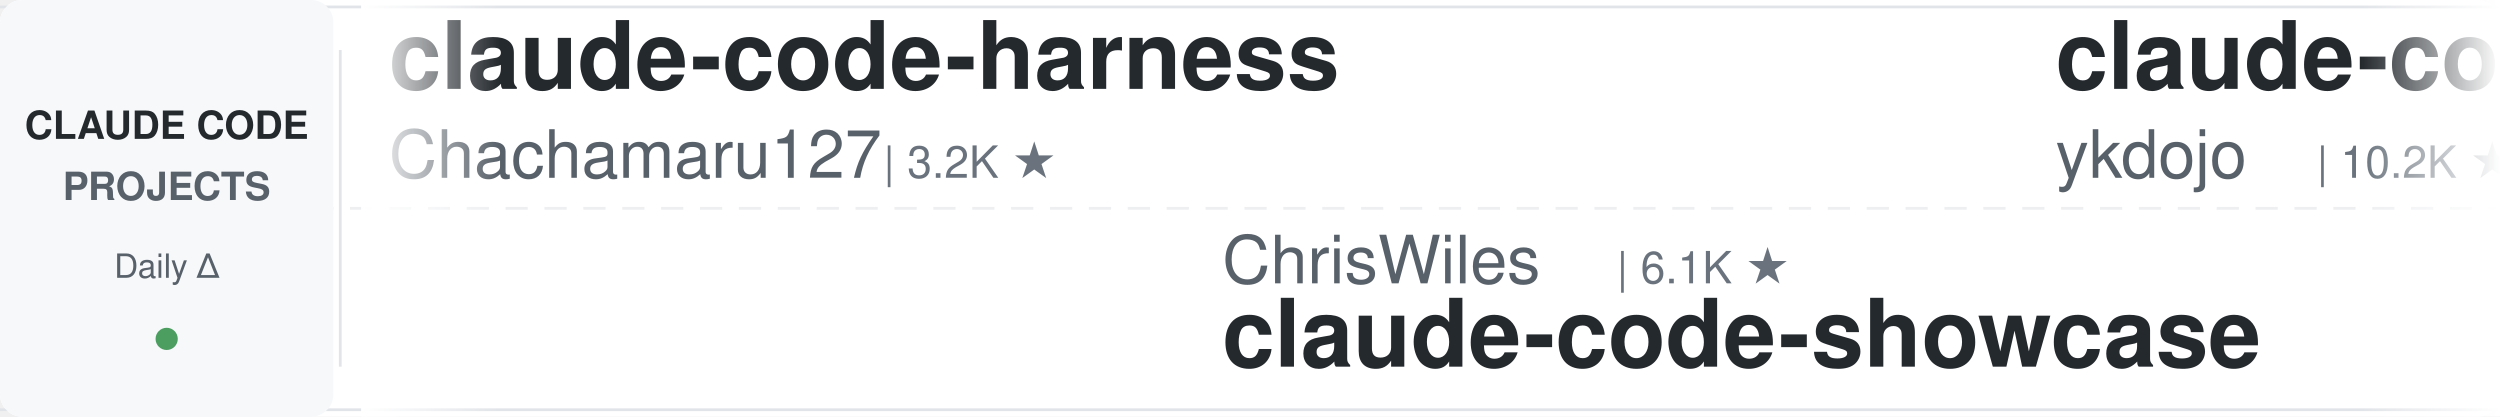
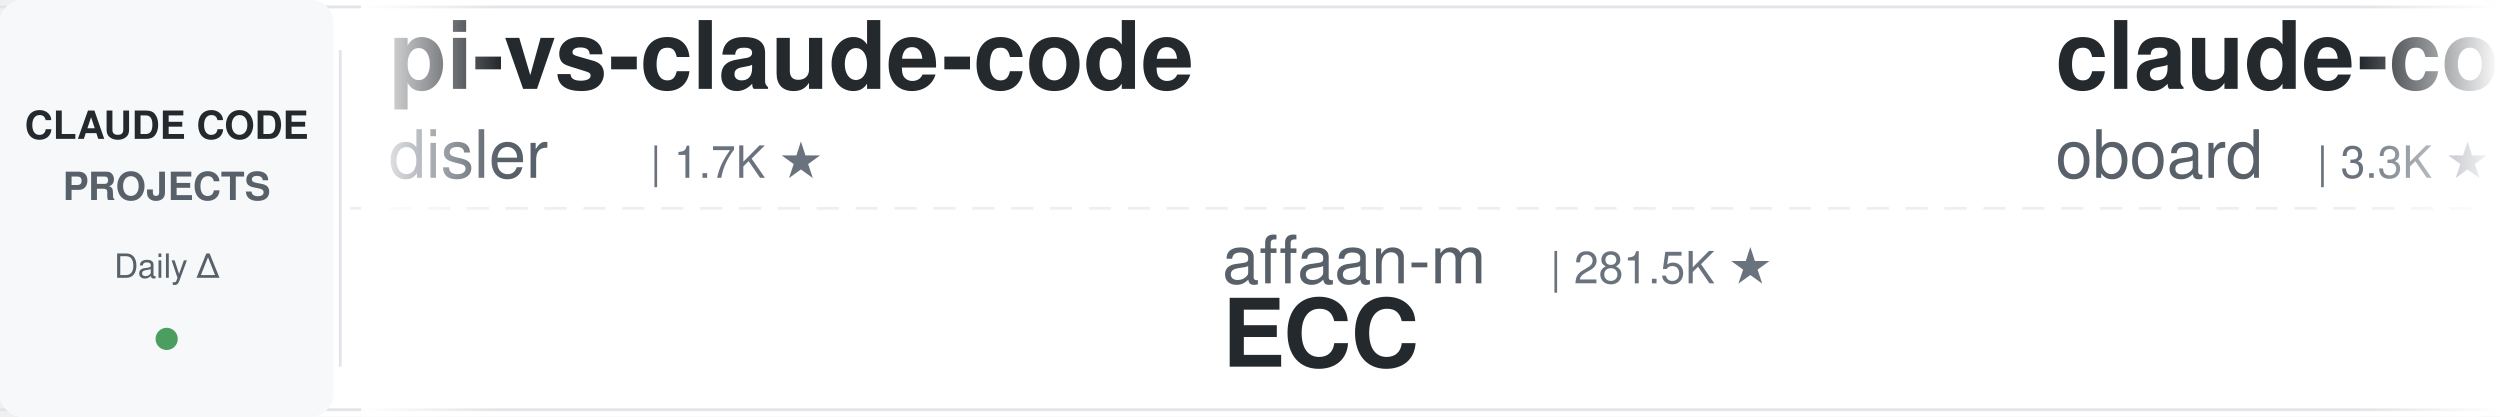
<svg xmlns="http://www.w3.org/2000/svg" width="900" height="150">
  <defs>
    <linearGradient id="leftFade" x1="0%" y1="0%" x2="100%" y2="0%">
      <stop offset="0%" style="stop-color:#ffffff;stop-opacity:1" />
      <stop offset="100%" style="stop-color:#ffffff;stop-opacity:0" />
    </linearGradient>
    <linearGradient id="rightFade" x1="0%" y1="0%" x2="100%" y2="0%">
      <stop offset="0%" style="stop-color:#ffffff;stop-opacity:0" />
      <stop offset="100%" style="stop-color:#ffffff;stop-opacity:1" />
    </linearGradient>
  </defs>
  <rect width="900" height="150" fill="#ffffff" rx="8" />
  <rect x="0" y="2" width="900" height="1" fill="#e1e4e8" />
  <rect x="0" y="147" width="900" height="1" fill="#e1e4e8" />
  <line x1="0" y1="75" x2="900" y2="75" stroke="#e1e4e8" stroke-width="1" stroke-dasharray="8 6" opacity="0.6" />
  <rect x="0" y="0" width="120" height="150" fill="#f6f8fa" rx="8" />
  <text x="60" y="50" font-family="-apple-system, BlinkMacSystemFont, 'Segoe UI', Helvetica, Arial, sans-serif" font-size="14" font-weight="600" fill="#24292e" text-anchor="middle">CLAUDE CODE</text>
  <text x="60" y="72" font-family="-apple-system, BlinkMacSystemFont, 'Segoe UI', Helvetica, Arial, sans-serif" font-size="14" font-weight="600" fill="#586069" text-anchor="middle">PROJECTS</text>
  <text x="60" y="100" font-family="-apple-system, BlinkMacSystemFont, 'Segoe UI', Helvetica, Arial, sans-serif" font-size="12" font-weight="500" fill="#586069" text-anchor="middle">Daily Δ</text>
  <circle cx="60" cy="122" r="4" fill="#22863a" opacity="0.8" />
  <rect x="122" y="18" width="1" height="114" fill="#e1e4e8" />
  <clipPath id="tickerClip">
    <rect x="130" y="0" width="770" height="150" />
  </clipPath>
  <g clip-path="url(#tickerClip)">
    <g id="tickerItems">
      <animateTransform attributeName="transform" attributeType="XML" type="translate" from="0 0" to="-3000 0" dur="54s" repeatCount="indefinite" />
      <g transform="translate(0, 0)">
-         <text x="140" y="32" font-family="-apple-system, BlinkMacSystemFont, 'Segoe UI', Helvetica, Arial, sans-serif" font-size="34" font-weight="600" fill="#24292e">claude-code-harness</text>
-         <text x="140" y="64" font-family="-apple-system, BlinkMacSystemFont, 'Segoe UI', Helvetica, Arial, sans-serif" font-size="24" font-weight="400" fill="#586069">Chachamaru127</text>
-         <text x="318" y="64" font-family="-apple-system, BlinkMacSystemFont, 'Segoe UI', Helvetica, Arial, sans-serif" font-size="16" font-weight="500" fill="#6a737d">| 3.2K ★</text>
+         <text x="140" y="32" font-family="-apple-system, BlinkMacSystemFont, 'Segoe UI', Helvetica, Arial, sans-serif" font-size="34" font-weight="600" fill="#24292e">pi-vs-claude-code</text>
+         <text x="140" y="64" font-family="-apple-system, BlinkMacSystemFont, 'Segoe UI', Helvetica, Arial, sans-serif" font-size="24" font-weight="400" fill="#586069">disler</text>
+         <text x="234" y="64" font-family="-apple-system, BlinkMacSystemFont, 'Segoe UI', Helvetica, Arial, sans-serif" font-size="16" font-weight="500" fill="#6a737d">| 1.7K ★</text>
      </g>
      <g transform="translate(300, 0)">
-         <text x="140" y="102" font-family="-apple-system, BlinkMacSystemFont, 'Segoe UI', Helvetica, Arial, sans-serif" font-size="24" font-weight="400" fill="#586069">ChrisWiles</text>
-         <text x="282" y="102" font-family="-apple-system, BlinkMacSystemFont, 'Segoe UI', Helvetica, Arial, sans-serif" font-size="16" font-weight="500" fill="#6a737d">| 6.1K ★</text>
-         <text x="140" y="132" font-family="-apple-system, BlinkMacSystemFont, 'Segoe UI', Helvetica, Arial, sans-serif" font-size="34" font-weight="600" fill="#24292e">claude-code-showcase</text>
+         <text x="140" y="102" font-family="-apple-system, BlinkMacSystemFont, 'Segoe UI', Helvetica, Arial, sans-serif" font-size="24" font-weight="400" fill="#586069">affaan-m</text>
+         <text x="258" y="102" font-family="-apple-system, BlinkMacSystemFont, 'Segoe UI', Helvetica, Arial, sans-serif" font-size="16" font-weight="500" fill="#6a737d">| 281.5K ★</text>
+         <text x="140" y="132" font-family="-apple-system, BlinkMacSystemFont, 'Segoe UI', Helvetica, Arial, sans-serif" font-size="34" font-weight="600" fill="#24292e">ECC</text>
      </g>
      <g transform="translate(600, 0)">
-         <text x="140" y="32" font-family="-apple-system, BlinkMacSystemFont, 'Segoe UI', Helvetica, Arial, sans-serif" font-size="34" font-weight="600" fill="#24292e">claude-code-tips</text>
-         <text x="140" y="64" font-family="-apple-system, BlinkMacSystemFont, 'Segoe UI', Helvetica, Arial, sans-serif" font-size="24" font-weight="400" fill="#586069">ykdojo</text>
-         <text x="234" y="64" font-family="-apple-system, BlinkMacSystemFont, 'Segoe UI', Helvetica, Arial, sans-serif" font-size="16" font-weight="500" fill="#6a737d">| 10.2K ★</text>
+         <text x="140" y="32" font-family="-apple-system, BlinkMacSystemFont, 'Segoe UI', Helvetica, Arial, sans-serif" font-size="34" font-weight="600" fill="#24292e">claude-code-rev</text>
+         <text x="140" y="64" font-family="-apple-system, BlinkMacSystemFont, 'Segoe UI', Helvetica, Arial, sans-serif" font-size="24" font-weight="400" fill="#586069">oboard</text>
+         <text x="234" y="64" font-family="-apple-system, BlinkMacSystemFont, 'Segoe UI', Helvetica, Arial, sans-serif" font-size="16" font-weight="500" fill="#6a737d">| 3.3K ★</text>
      </g>
      <g transform="translate(900, 0)">
-         <text x="140" y="102" font-family="-apple-system, BlinkMacSystemFont, 'Segoe UI', Helvetica, Arial, sans-serif" font-size="24" font-weight="400" fill="#586069">rohitg00</text>
-         <text x="258" y="102" font-family="-apple-system, BlinkMacSystemFont, 'Segoe UI', Helvetica, Arial, sans-serif" font-size="16" font-weight="500" fill="#6a737d">| 2.7K ★</text>
-         <text x="140" y="132" font-family="-apple-system, BlinkMacSystemFont, 'Segoe UI', Helvetica, Arial, sans-serif" font-size="34" font-weight="600" fill="#24292e">awesome-claude-code-tool...</text>
+         <text x="140" y="102" font-family="-apple-system, BlinkMacSystemFont, 'Segoe UI', Helvetica, Arial, sans-serif" font-size="24" font-weight="400" fill="#586069">AprilNEA</text>
+         <text x="258" y="102" font-family="-apple-system, BlinkMacSystemFont, 'Segoe UI', Helvetica, Arial, sans-serif" font-size="16" font-weight="500" fill="#6a737d">| 394 ★</text>
+         <text x="140" y="132" font-family="-apple-system, BlinkMacSystemFont, 'Segoe UI', Helvetica, Arial, sans-serif" font-size="34" font-weight="600" fill="#24292e">claude-code-source</text>
      </g>
      <g transform="translate(1200, 0)">
-         <text x="140" y="32" font-family="-apple-system, BlinkMacSystemFont, 'Segoe UI', Helvetica, Arial, sans-serif" font-size="34" font-weight="600" fill="#24292e">claude-code-proxy</text>
-         <text x="140" y="64" font-family="-apple-system, BlinkMacSystemFont, 'Segoe UI', Helvetica, Arial, sans-serif" font-size="24" font-weight="400" fill="#586069">1rgs</text>
-         <text x="210" y="64" font-family="-apple-system, BlinkMacSystemFont, 'Segoe UI', Helvetica, Arial, sans-serif" font-size="16" font-weight="500" fill="#6a737d">| 3.8K ★</text>
+         <text x="140" y="32" font-family="-apple-system, BlinkMacSystemFont, 'Segoe UI', Helvetica, Arial, sans-serif" font-size="34" font-weight="600" fill="#24292e">arcads-claude-code</text>
+         <text x="140" y="64" font-family="-apple-system, BlinkMacSystemFont, 'Segoe UI', Helvetica, Arial, sans-serif" font-size="24" font-weight="400" fill="#586069">krusemediallc</text>
+         <text x="318" y="64" font-family="-apple-system, BlinkMacSystemFont, 'Segoe UI', Helvetica, Arial, sans-serif" font-size="16" font-weight="500" fill="#6a737d">| 1.6K ★</text>
      </g>
      <g transform="translate(1500, 0)">
-         <text x="140" y="102" font-family="-apple-system, BlinkMacSystemFont, 'Segoe UI', Helvetica, Arial, sans-serif" font-size="24" font-weight="400" fill="#586069">ccplugins</text>
-         <text x="270" y="102" font-family="-apple-system, BlinkMacSystemFont, 'Segoe UI', Helvetica, Arial, sans-serif" font-size="16" font-weight="500" fill="#6a737d">| 974 ★</text>
-         <text x="140" y="132" font-family="-apple-system, BlinkMacSystemFont, 'Segoe UI', Helvetica, Arial, sans-serif" font-size="34" font-weight="600" fill="#24292e">awesome-claude-code-plug...</text>
+         <text x="140" y="102" font-family="-apple-system, BlinkMacSystemFont, 'Segoe UI', Helvetica, Arial, sans-serif" font-size="24" font-weight="400" fill="#586069">luyao618</text>
+         <text x="258" y="102" font-family="-apple-system, BlinkMacSystemFont, 'Segoe UI', Helvetica, Arial, sans-serif" font-size="16" font-weight="500" fill="#6a737d">| 1.7K ★</text>
+         <text x="140" y="132" font-family="-apple-system, BlinkMacSystemFont, 'Segoe UI', Helvetica, Arial, sans-serif" font-size="34" font-weight="600" fill="#24292e">Claude-Code-Source-Study</text>
      </g>
      <g transform="translate(1800, 0)">
-         <text x="140" y="32" font-family="-apple-system, BlinkMacSystemFont, 'Segoe UI', Helvetica, Arial, sans-serif" font-size="34" font-weight="600" fill="#24292e">claude-code-tudou</text>
-         <text x="140" y="64" font-family="-apple-system, BlinkMacSystemFont, 'Segoe UI', Helvetica, Arial, sans-serif" font-size="24" font-weight="400" fill="#586069">AICoderTudou</text>
-         <text x="306" y="64" font-family="-apple-system, BlinkMacSystemFont, 'Segoe UI', Helvetica, Arial, sans-serif" font-size="16" font-weight="500" fill="#6a737d">| 493 ★</text>
+         <text x="140" y="32" font-family="-apple-system, BlinkMacSystemFont, 'Segoe UI', Helvetica, Arial, sans-serif" font-size="34" font-weight="600" fill="#24292e">learn-claude-code</text>
+         <text x="140" y="64" font-family="-apple-system, BlinkMacSystemFont, 'Segoe UI', Helvetica, Arial, sans-serif" font-size="24" font-weight="400" fill="#586069">shareAI-lab</text>
+         <text x="294" y="64" font-family="-apple-system, BlinkMacSystemFont, 'Segoe UI', Helvetica, Arial, sans-serif" font-size="16" font-weight="500" fill="#6a737d">| 78.7K ★</text>
      </g>
      <g transform="translate(2100, 0)">
-         <text x="140" y="102" font-family="-apple-system, BlinkMacSystemFont, 'Segoe UI', Helvetica, Arial, sans-serif" font-size="24" font-weight="400" fill="#586069">asgeirtj</text>
-         <text x="258" y="102" font-family="-apple-system, BlinkMacSystemFont, 'Segoe UI', Helvetica, Arial, sans-serif" font-size="16" font-weight="500" fill="#6a737d">| 69.8K ★</text>
-         <text x="140" y="132" font-family="-apple-system, BlinkMacSystemFont, 'Segoe UI', Helvetica, Arial, sans-serif" font-size="34" font-weight="600" fill="#24292e">system_prompts_leaks</text>
+         <text x="140" y="102" font-family="-apple-system, BlinkMacSystemFont, 'Segoe UI', Helvetica, Arial, sans-serif" font-size="24" font-weight="400" fill="#586069">wanshuiyin</text>
+         <text x="282" y="102" font-family="-apple-system, BlinkMacSystemFont, 'Segoe UI', Helvetica, Arial, sans-serif" font-size="16" font-weight="500" fill="#6a737d">| 17.6K ★</text>
+         <text x="140" y="132" font-family="-apple-system, BlinkMacSystemFont, 'Segoe UI', Helvetica, Arial, sans-serif" font-size="34" font-weight="600" fill="#24292e">Auto-claude-code-researc...</text>
      </g>
      <g transform="translate(2400, 0)">
-         <text x="140" y="32" font-family="-apple-system, BlinkMacSystemFont, 'Segoe UI', Helvetica, Arial, sans-serif" font-size="34" font-weight="600" fill="#24292e">claude-code-from-source</text>
-         <text x="140" y="64" font-family="-apple-system, BlinkMacSystemFont, 'Segoe UI', Helvetica, Arial, sans-serif" font-size="24" font-weight="400" fill="#586069">alejandrobalderas</text>
-         <text x="366" y="64" font-family="-apple-system, BlinkMacSystemFont, 'Segoe UI', Helvetica, Arial, sans-serif" font-size="16" font-weight="500" fill="#6a737d">| 3.0K ★</text>
+         <text x="140" y="32" font-family="-apple-system, BlinkMacSystemFont, 'Segoe UI', Helvetica, Arial, sans-serif" font-size="34" font-weight="600" fill="#24292e">ClaudeCodeAgents</text>
+         <text x="140" y="64" font-family="-apple-system, BlinkMacSystemFont, 'Segoe UI', Helvetica, Arial, sans-serif" font-size="24" font-weight="400" fill="#586069">darcyegb</text>
+         <text x="258" y="64" font-family="-apple-system, BlinkMacSystemFont, 'Segoe UI', Helvetica, Arial, sans-serif" font-size="16" font-weight="500" fill="#6a737d">| 777 ★</text>
      </g>
      <g transform="translate(2700, 0)">
-         <text x="140" y="102" font-family="-apple-system, BlinkMacSystemFont, 'Segoe UI', Helvetica, Arial, sans-serif" font-size="24" font-weight="400" fill="#586069">anthropics</text>
-         <text x="282" y="102" font-family="-apple-system, BlinkMacSystemFont, 'Segoe UI', Helvetica, Arial, sans-serif" font-size="16" font-weight="500" fill="#6a737d">| 1.0K ★</text>
-         <text x="140" y="132" font-family="-apple-system, BlinkMacSystemFont, 'Segoe UI', Helvetica, Arial, sans-serif" font-size="34" font-weight="600" fill="#24292e">claude-code-base-action</text>
+         <text x="140" y="102" font-family="-apple-system, BlinkMacSystemFont, 'Segoe UI', Helvetica, Arial, sans-serif" font-size="24" font-weight="400" fill="#586069">davila7</text>
+         <text x="246" y="102" font-family="-apple-system, BlinkMacSystemFont, 'Segoe UI', Helvetica, Arial, sans-serif" font-size="16" font-weight="500" fill="#6a737d">| 32.7K ★</text>
+         <text x="140" y="132" font-family="-apple-system, BlinkMacSystemFont, 'Segoe UI', Helvetica, Arial, sans-serif" font-size="34" font-weight="600" fill="#24292e">claude-code-templates</text>
      </g>
      <g transform="translate(3000, 0)">
-         <text x="140" y="32" font-family="-apple-system, BlinkMacSystemFont, 'Segoe UI', Helvetica, Arial, sans-serif" font-size="34" font-weight="600" fill="#24292e">claude-code-harness</text>
-         <text x="140" y="64" font-family="-apple-system, BlinkMacSystemFont, 'Segoe UI', Helvetica, Arial, sans-serif" font-size="24" font-weight="400" fill="#586069">Chachamaru127</text>
-         <text x="318" y="64" font-family="-apple-system, BlinkMacSystemFont, 'Segoe UI', Helvetica, Arial, sans-serif" font-size="16" font-weight="500" fill="#6a737d">| 3.2K ★</text>
+         <text x="140" y="32" font-family="-apple-system, BlinkMacSystemFont, 'Segoe UI', Helvetica, Arial, sans-serif" font-size="34" font-weight="600" fill="#24292e">pi-vs-claude-code</text>
+         <text x="140" y="64" font-family="-apple-system, BlinkMacSystemFont, 'Segoe UI', Helvetica, Arial, sans-serif" font-size="24" font-weight="400" fill="#586069">disler</text>
+         <text x="234" y="64" font-family="-apple-system, BlinkMacSystemFont, 'Segoe UI', Helvetica, Arial, sans-serif" font-size="16" font-weight="500" fill="#6a737d">| 1.7K ★</text>
      </g>
      <g transform="translate(3300, 0)">
-         <text x="140" y="102" font-family="-apple-system, BlinkMacSystemFont, 'Segoe UI', Helvetica, Arial, sans-serif" font-size="24" font-weight="400" fill="#586069">ChrisWiles</text>
-         <text x="282" y="102" font-family="-apple-system, BlinkMacSystemFont, 'Segoe UI', Helvetica, Arial, sans-serif" font-size="16" font-weight="500" fill="#6a737d">| 6.1K ★</text>
-         <text x="140" y="132" font-family="-apple-system, BlinkMacSystemFont, 'Segoe UI', Helvetica, Arial, sans-serif" font-size="34" font-weight="600" fill="#24292e">claude-code-showcase</text>
+         <text x="140" y="102" font-family="-apple-system, BlinkMacSystemFont, 'Segoe UI', Helvetica, Arial, sans-serif" font-size="24" font-weight="400" fill="#586069">affaan-m</text>
+         <text x="258" y="102" font-family="-apple-system, BlinkMacSystemFont, 'Segoe UI', Helvetica, Arial, sans-serif" font-size="16" font-weight="500" fill="#6a737d">| 281.5K ★</text>
+         <text x="140" y="132" font-family="-apple-system, BlinkMacSystemFont, 'Segoe UI', Helvetica, Arial, sans-serif" font-size="34" font-weight="600" fill="#24292e">ECC</text>
      </g>
      <g transform="translate(3600, 0)">
-         <text x="140" y="32" font-family="-apple-system, BlinkMacSystemFont, 'Segoe UI', Helvetica, Arial, sans-serif" font-size="34" font-weight="600" fill="#24292e">claude-code-tips</text>
-         <text x="140" y="64" font-family="-apple-system, BlinkMacSystemFont, 'Segoe UI', Helvetica, Arial, sans-serif" font-size="24" font-weight="400" fill="#586069">ykdojo</text>
-         <text x="234" y="64" font-family="-apple-system, BlinkMacSystemFont, 'Segoe UI', Helvetica, Arial, sans-serif" font-size="16" font-weight="500" fill="#6a737d">| 10.2K ★</text>
+         <text x="140" y="32" font-family="-apple-system, BlinkMacSystemFont, 'Segoe UI', Helvetica, Arial, sans-serif" font-size="34" font-weight="600" fill="#24292e">claude-code-rev</text>
+         <text x="140" y="64" font-family="-apple-system, BlinkMacSystemFont, 'Segoe UI', Helvetica, Arial, sans-serif" font-size="24" font-weight="400" fill="#586069">oboard</text>
+         <text x="234" y="64" font-family="-apple-system, BlinkMacSystemFont, 'Segoe UI', Helvetica, Arial, sans-serif" font-size="16" font-weight="500" fill="#6a737d">| 3.3K ★</text>
      </g>
      <g transform="translate(3900, 0)">
-         <text x="140" y="102" font-family="-apple-system, BlinkMacSystemFont, 'Segoe UI', Helvetica, Arial, sans-serif" font-size="24" font-weight="400" fill="#586069">rohitg00</text>
-         <text x="258" y="102" font-family="-apple-system, BlinkMacSystemFont, 'Segoe UI', Helvetica, Arial, sans-serif" font-size="16" font-weight="500" fill="#6a737d">| 2.7K ★</text>
-         <text x="140" y="132" font-family="-apple-system, BlinkMacSystemFont, 'Segoe UI', Helvetica, Arial, sans-serif" font-size="34" font-weight="600" fill="#24292e">awesome-claude-code-tool...</text>
+         <text x="140" y="102" font-family="-apple-system, BlinkMacSystemFont, 'Segoe UI', Helvetica, Arial, sans-serif" font-size="24" font-weight="400" fill="#586069">AprilNEA</text>
+         <text x="258" y="102" font-family="-apple-system, BlinkMacSystemFont, 'Segoe UI', Helvetica, Arial, sans-serif" font-size="16" font-weight="500" fill="#6a737d">| 394 ★</text>
+         <text x="140" y="132" font-family="-apple-system, BlinkMacSystemFont, 'Segoe UI', Helvetica, Arial, sans-serif" font-size="34" font-weight="600" fill="#24292e">claude-code-source</text>
      </g>
    </g>
  </g>
  <rect x="130" y="0" width="50" height="150" fill="url(#leftFade)" />
  <rect x="850" y="0" width="50" height="150" fill="url(#rightFade)" />
</svg>
